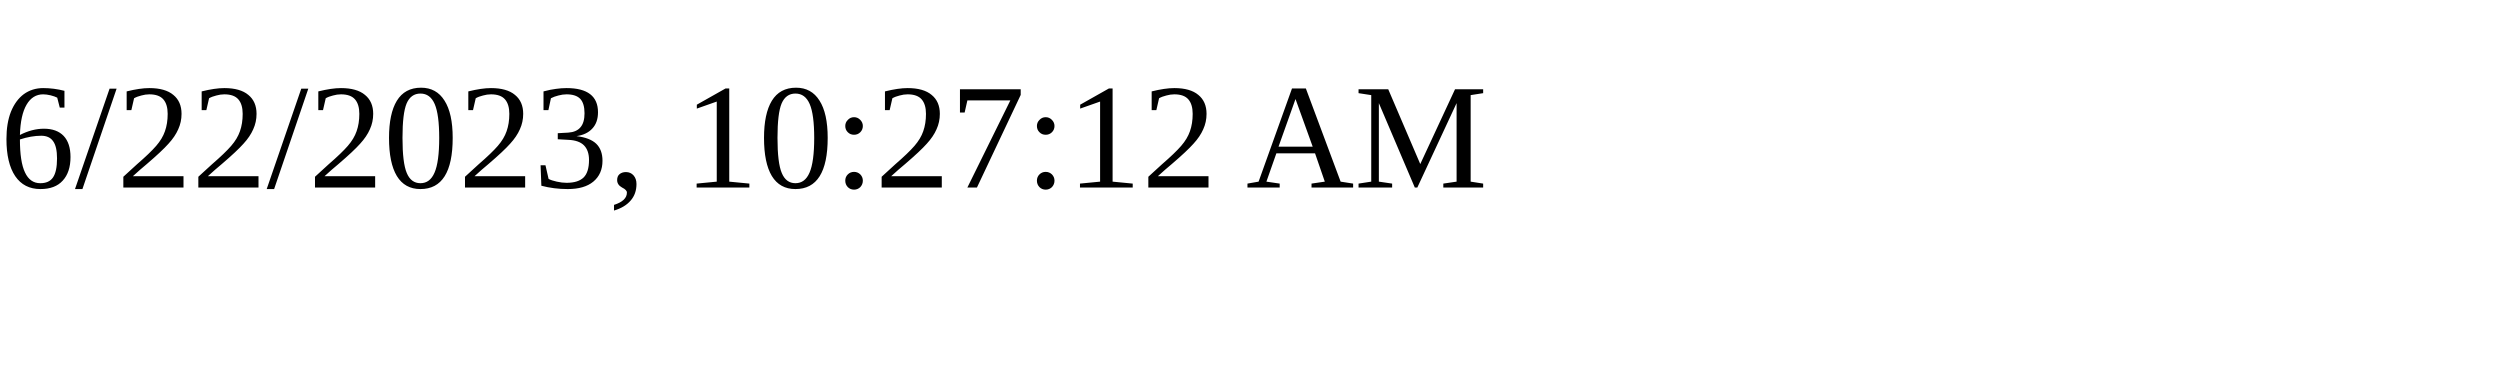
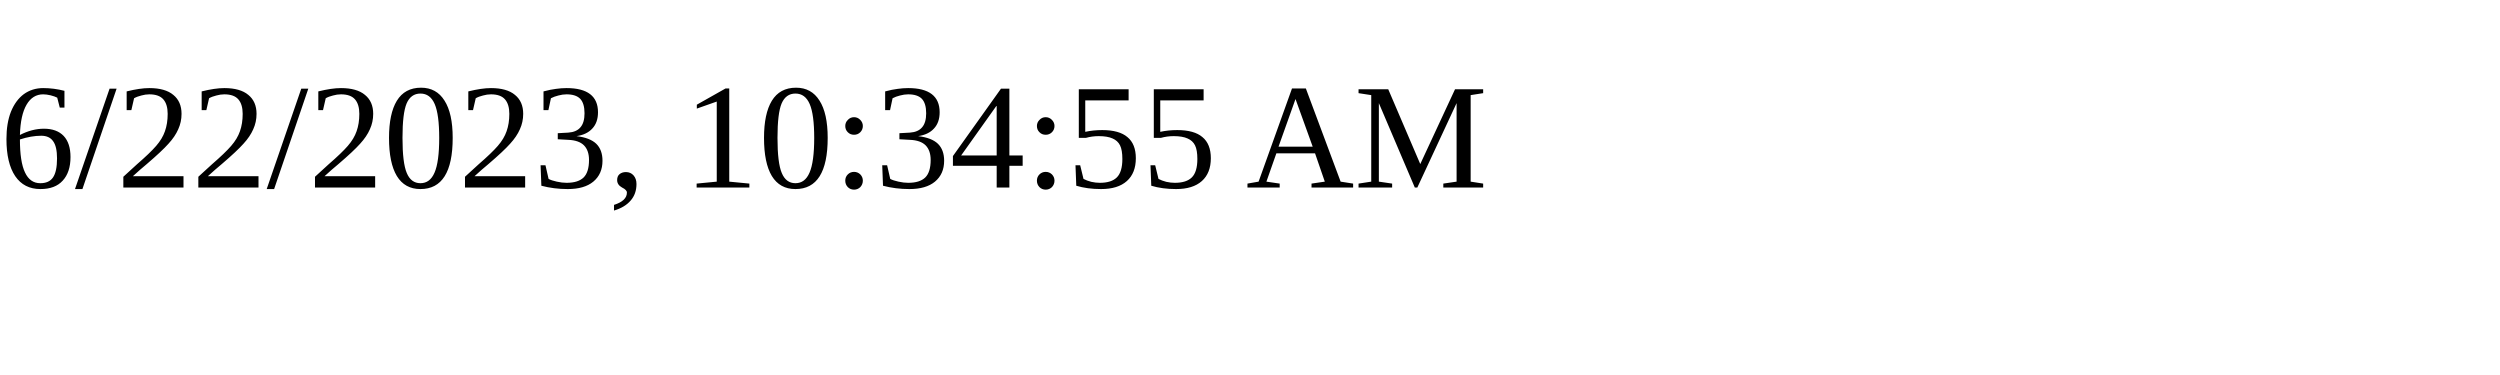
<svg xmlns="http://www.w3.org/2000/svg" height="30" width="200">
-   <text x="0" y="15">6/22/2023, 10:27:12 AM</text>
+   <text x="0" y="15">6/22/2023, 10:34:55 AM</text>
</svg>
